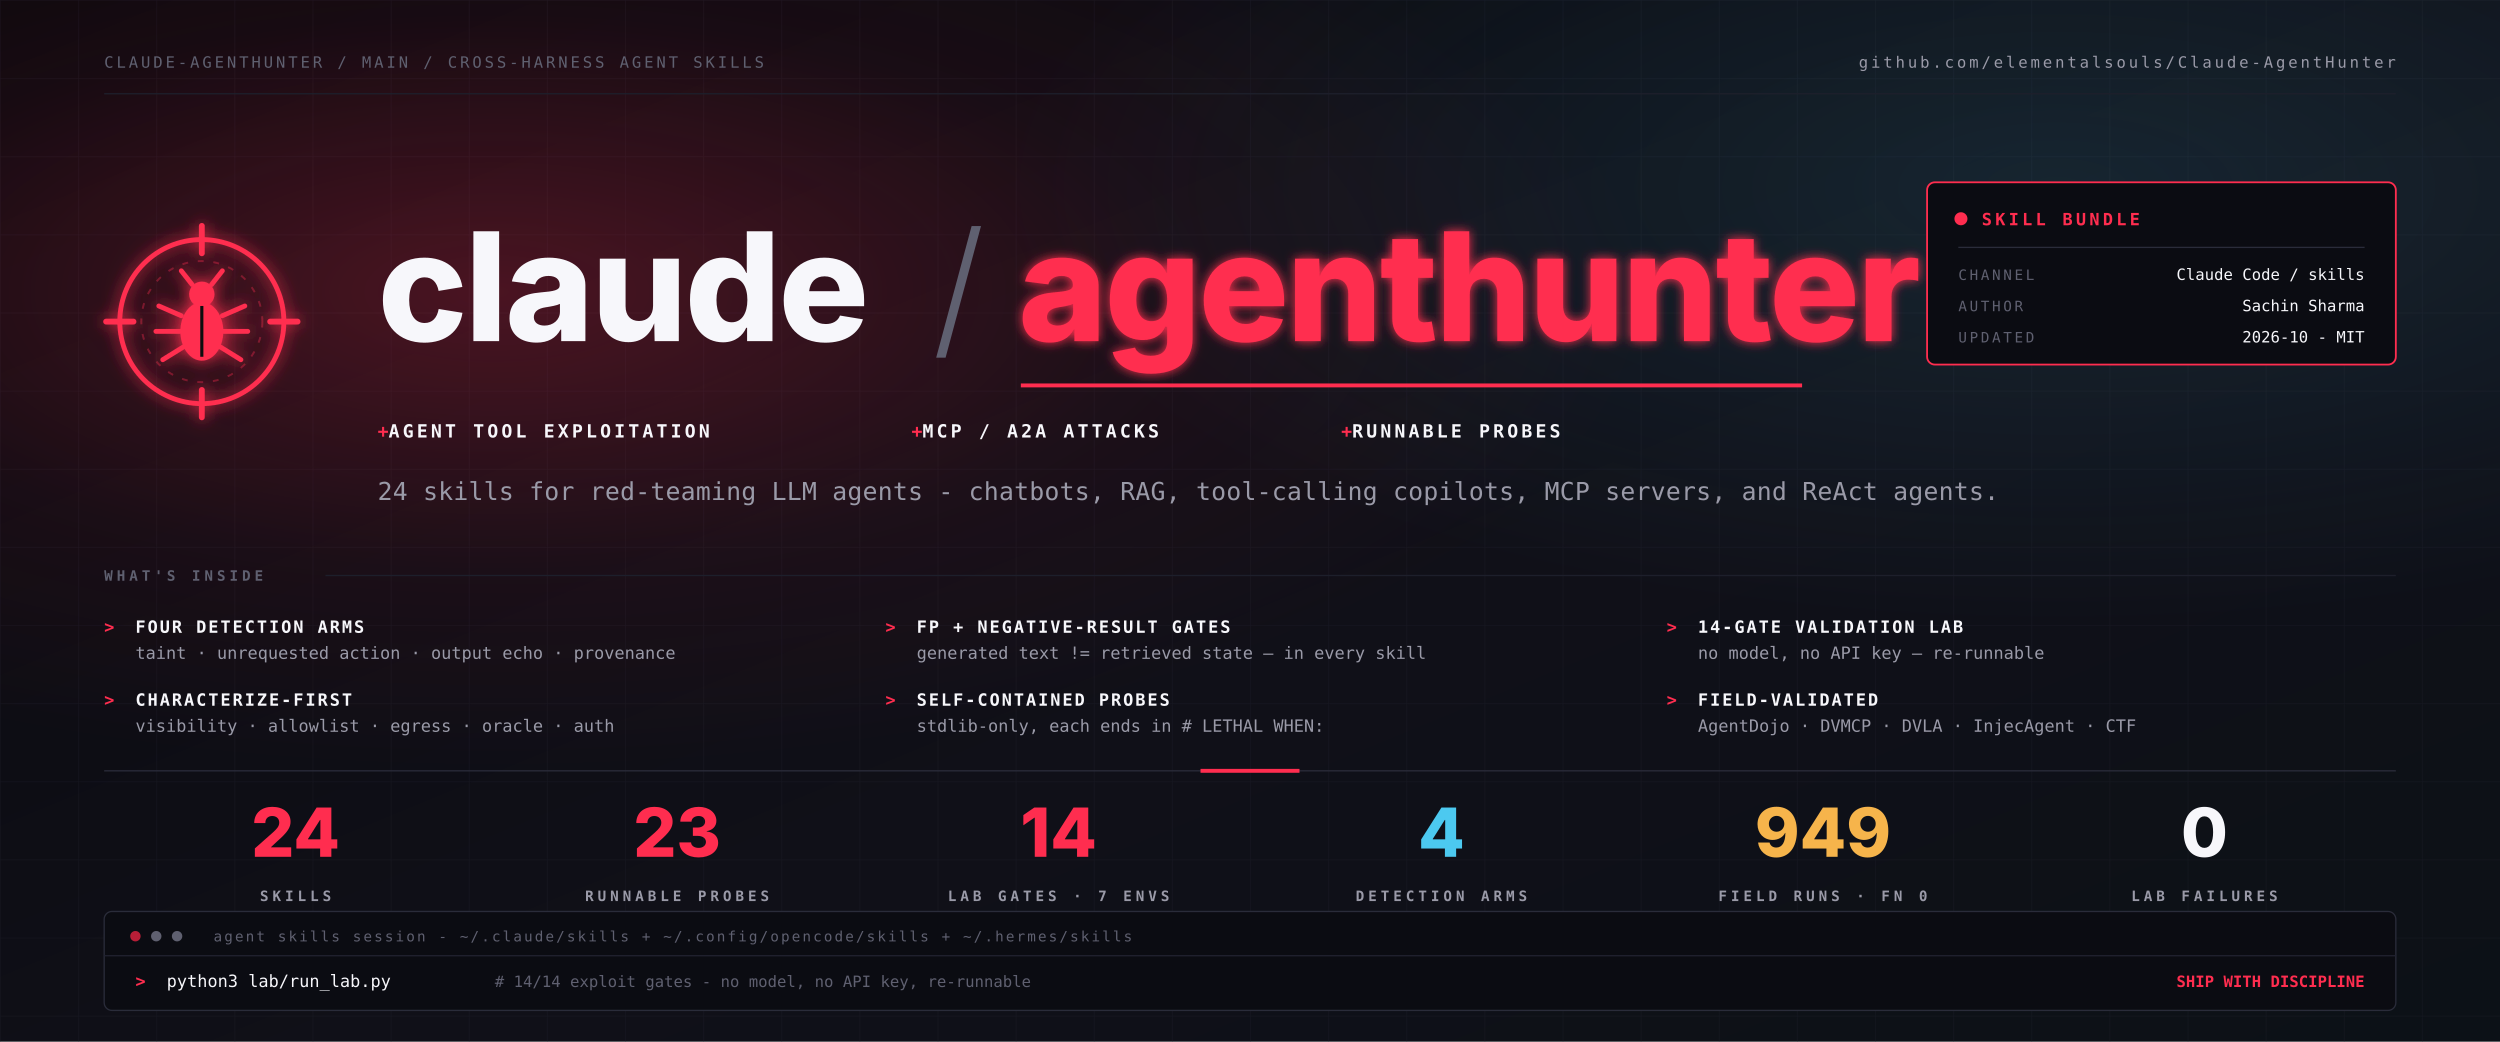
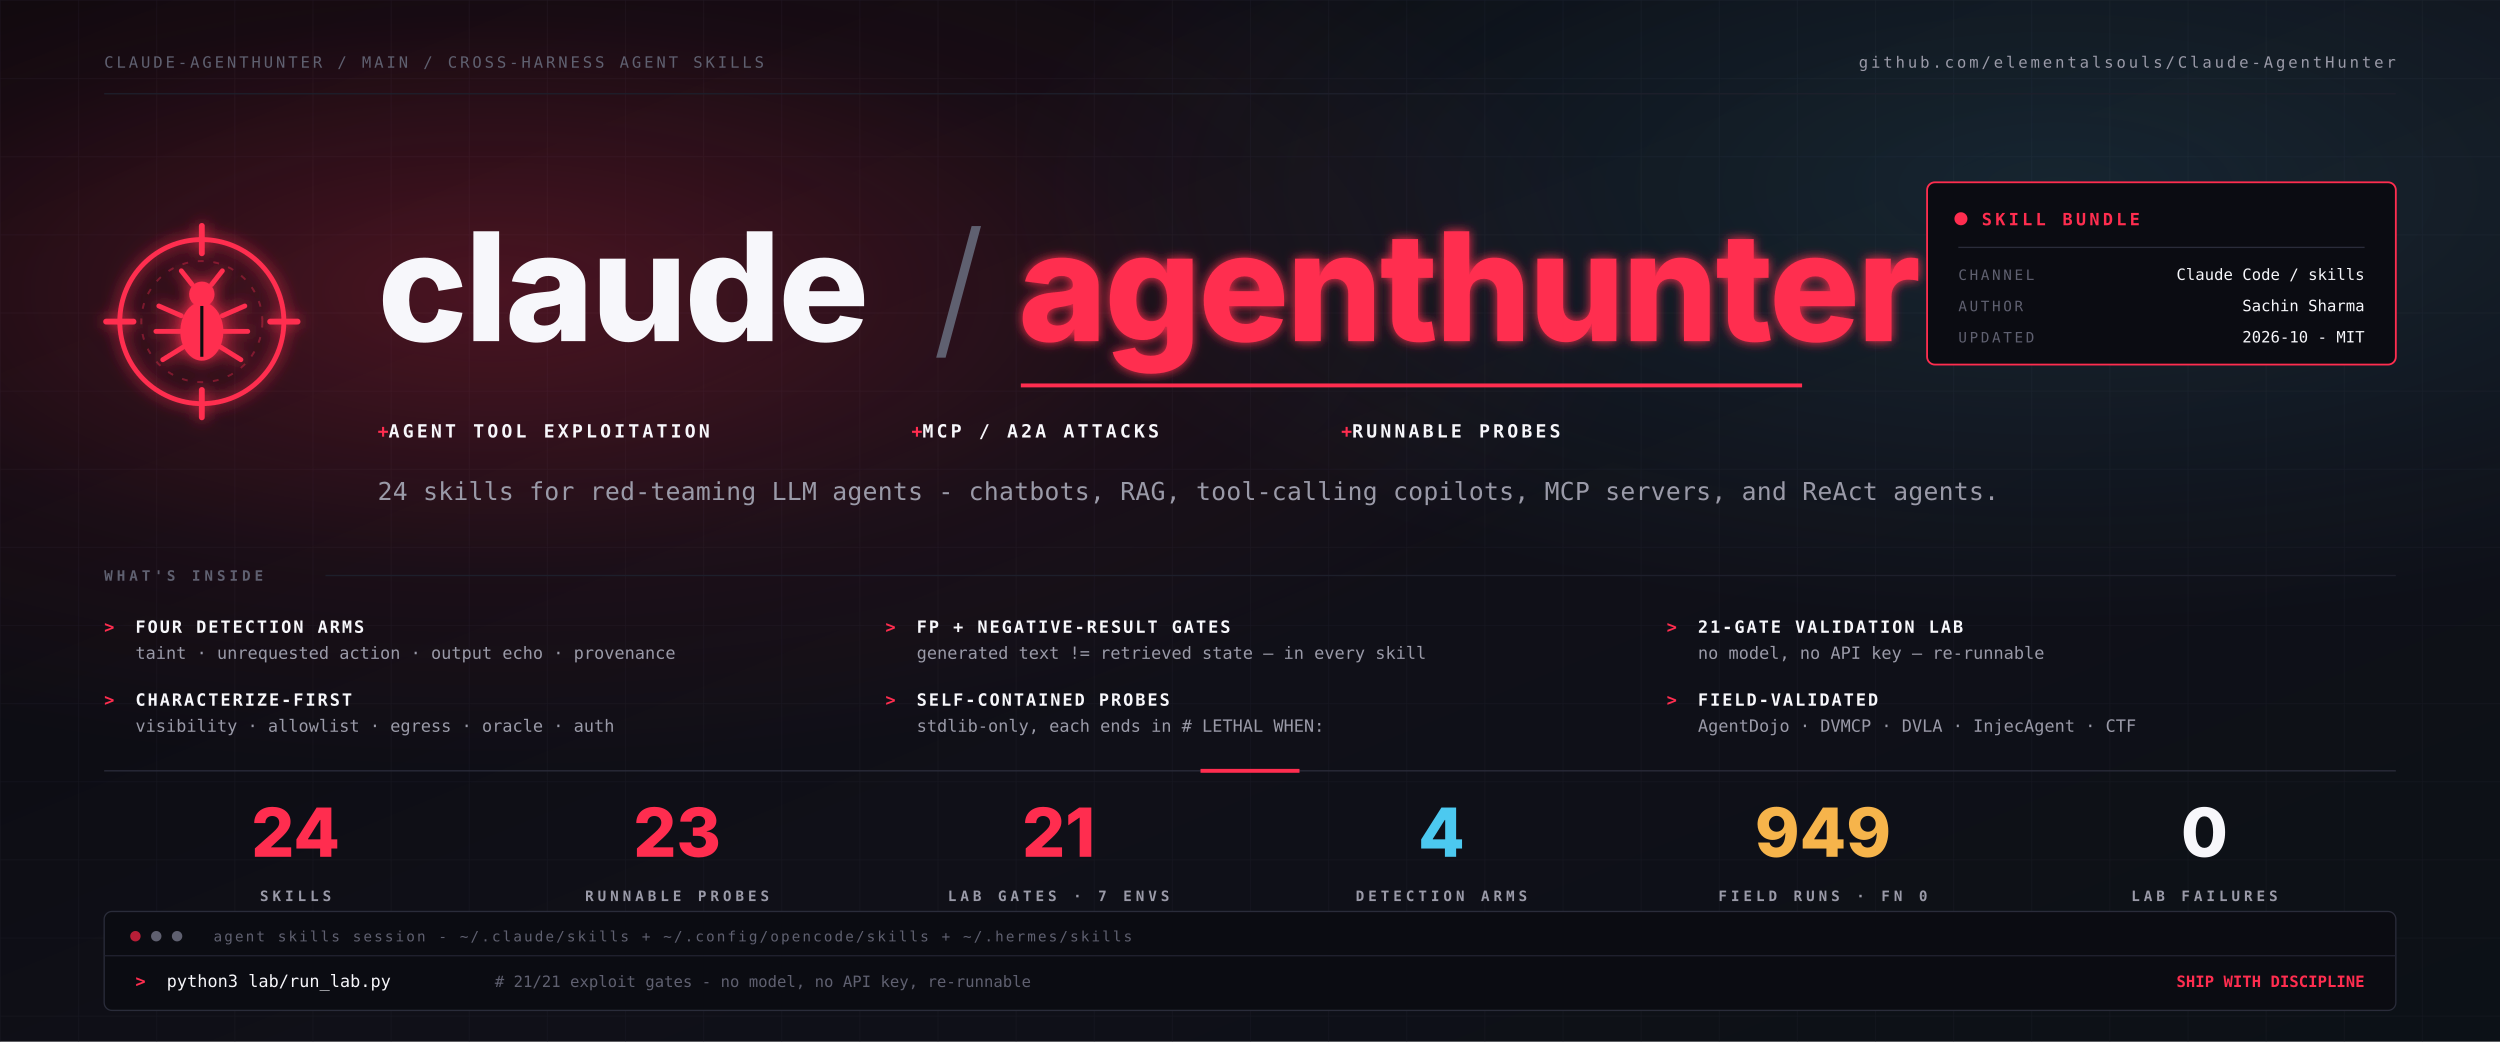
<svg xmlns="http://www.w3.org/2000/svg" viewBox="0 0 1920 800" width="1920" height="800" role="img" aria-label="Claude-AgentHunter - cross-harness Agent Skills for red-teaming LLM agents">
  <defs>
    <linearGradient id="bg" x1="0" y1="0" x2="1" y2="1">
      <stop offset="0%" stop-color="#08080d" />
      <stop offset="58%" stop-color="#101018" />
      <stop offset="100%" stop-color="#0c1117" />
    </linearGradient>
    <radialGradient id="hot" cx="20%" cy="28%" r="46%">
      <stop offset="0%" stop-color="#ff2d4f" stop-opacity="0.26" />
      <stop offset="58%" stop-color="#ff2d4f" stop-opacity="0.06" />
      <stop offset="100%" stop-color="#ff2d4f" stop-opacity="0" />
    </radialGradient>
    <radialGradient id="cool" cx="82%" cy="18%" r="42%">
      <stop offset="0%" stop-color="#4cc9f0" stop-opacity="0.12" />
      <stop offset="100%" stop-color="#4cc9f0" stop-opacity="0" />
    </radialGradient>
    <pattern id="grid" x="0" y="0" width="60" height="60" patternUnits="userSpaceOnUse">
      <path d="M60 0H0V60" fill="none" stroke="#202230" stroke-width="0.7" opacity="0.5" />
    </pattern>
    <filter id="glow" x="-40%" y="-40%" width="180%" height="180%">
      <feGaussianBlur stdDeviation="4" result="blur" />
      <feMerge>
        <feMergeNode in="blur" />
        <feMergeNode in="SourceGraphic" />
      </feMerge>
    </filter>
    <style>
      .sans{font-family:-apple-system,BlinkMacSystemFont,"Inter","Segoe UI",sans-serif}
      .mono{font-family:ui-monospace,"JetBrains Mono","IBM Plex Mono","SF Mono",Menlo,monospace}
      .muted{fill:#9a9aa8}
      .dim{fill:#5f6070}
      .white{fill:#f7f7fb}
      .red{fill:#ff2d4f}
      .cyan{fill:#4cc9f0}
      .amber{fill:#f6b44b}
    </style>
  </defs>
  <rect width="1920" height="800" fill="url(#bg)" />
  <rect width="1920" height="800" fill="url(#grid)" />
  <rect width="1920" height="800" fill="url(#hot)" />
  <rect width="1920" height="800" fill="url(#cool)" />
  <g class="mono" font-size="12" letter-spacing="2.2">
    <text x="80" y="52" class="dim">CLAUDE-AGENTHUNTER / MAIN / CROSS-HARNESS AGENT SKILLS</text>
    <text x="1840" y="52" text-anchor="end" class="muted">github.com/elementalsouls/Claude-AgentHunter</text>
  </g>
  <line x1="80" y1="72" x2="1840" y2="72" stroke="#1d1f2b" />
  <g transform="translate(80 172) scale(1.5)" filter="url(#glow)">
    <circle cx="50" cy="50" r="42" fill="none" stroke="#ff2d4f" stroke-width="2.5" />
    <circle cx="50" cy="50" r="31" fill="none" stroke="#ff2d4f" stroke-width="1" opacity="0.35" stroke-dasharray="3 5" />
    <g stroke="#ff2d4f" stroke-width="3" stroke-linecap="round">
      <line x1="50" y1="1" x2="50" y2="15" />
      <line x1="50" y1="85" x2="50" y2="99" />
      <line x1="1" y1="50" x2="15" y2="50" />
      <line x1="85" y1="50" x2="99" y2="50" />
    </g>
    <g fill="#ff2d4f" stroke="#ff2d4f" stroke-linecap="round">
      <circle cx="50" cy="36" r="6.5" stroke="none" />
      <ellipse cx="50" cy="55" rx="11" ry="15" stroke="none" />
      <g fill="none" stroke-width="2.5">
        <path d="M45 31 L39.5 24" />
        <path d="M55 31 L60.5 24" />
        <path d="M39.5 47 L28 42" />
        <path d="M60.5 47 L72 42" />
        <path d="M39 55 L26.5 55" />
        <path d="M61 55 L73.5 55" />
        <path d="M40.5 63 L30 69.5" />
        <path d="M59.5 63 L70 69.5" />
      </g>
    </g>
    <line x1="50" y1="42" x2="50" y2="68" stroke="#0a0a10" stroke-width="1.6" />
  </g>
  <g class="sans" font-weight="800">
    <text x="290" y="262" font-size="116" letter-spacing="-2" class="white" textLength="380" lengthAdjust="spacingAndGlyphs">claude</text>
    <text x="716" y="262" font-size="116" font-weight="300" class="dim">/</text>
    <text x="782" y="262" font-size="116" letter-spacing="-2" class="red" filter="url(#glow)" textLength="600" lengthAdjust="spacingAndGlyphs">agenthunter</text>
  </g>
  <line x1="784" y1="296" x2="1384" y2="296" stroke="#ff2d4f" stroke-width="3" />
  <g class="mono" font-size="14" font-weight="700" letter-spacing="2.4">
    <text x="290" y="336" class="white">
      <tspan class="red">+ </tspan>AGENT TOOL EXPLOITATION</text>
    <text x="700" y="336" class="white">
      <tspan class="red">+ </tspan>MCP / A2A ATTACKS</text>
    <text x="1030" y="336" class="white">
      <tspan class="red">+ </tspan>RUNNABLE PROBES</text>
  </g>
  <text x="290" y="384" class="mono muted" font-size="19" letter-spacing="0.2">24 skills for red-teaming LLM agents - chatbots, RAG, tool-calling copilots, MCP servers, and ReAct agents.</text>
  <g class="mono">
    <rect x="1480" y="140" width="360" height="140" rx="6" fill="#0b0c12" stroke="#ff2d4f" stroke-width="1.4" />
    <circle cx="1506" cy="168" r="5" fill="#ff2d4f" />
    <text x="1522" y="173" font-size="13" font-weight="800" letter-spacing="2.5" class="red">SKILL BUNDLE</text>
    <line x1="1504" y1="190" x2="1816" y2="190" stroke="#2a2c3a" />
    <text x="1504" y="215" font-size="11" letter-spacing="2" class="dim">CHANNEL</text>
    <text x="1816" y="215" text-anchor="end" font-size="12" class="white">Claude Code / skills</text>
    <text x="1504" y="239" font-size="11" letter-spacing="2" class="dim">AUTHOR</text>
    <text x="1816" y="239" text-anchor="end" font-size="12" class="white">Sachin Sharma</text>
    <text x="1504" y="263" font-size="11" letter-spacing="2" class="dim">UPDATED</text>
    <text x="1816" y="263" text-anchor="end" font-size="12" class="white">2026-10 - MIT</text>
  </g>
  <g class="mono" transform="translate(80 446)">
    <text x="0" y="0" font-size="11" letter-spacing="3" font-weight="800" class="dim">WHAT'S INSIDE</text>
    <line x1="170" y1="-4" x2="1760" y2="-4" stroke="#1d1f2b" />
    <g font-size="13">
      <text x="0" y="40" class="red" font-weight="800">&gt;</text>
      <text x="24" y="40" class="white" font-weight="800" letter-spacing="1.5">FOUR DETECTION ARMS</text>
      <text x="24" y="60" class="muted">taint · unrequested action · output echo · provenance</text>
      <text x="600" y="40" class="red" font-weight="800">&gt;</text>
      <text x="624" y="40" class="white" font-weight="800" letter-spacing="1.5">FP + NEGATIVE-RESULT GATES</text>
      <text x="624" y="60" class="muted">generated text != retrieved state — in every skill</text>
      <text x="1200" y="40" class="red" font-weight="800">&gt;</text>
-       <text x="1224" y="40" class="white" font-weight="800" letter-spacing="1.5">14-GATE VALIDATION LAB</text>
+       <text x="1224" y="40" class="white" font-weight="800" letter-spacing="1.5">21-GATE VALIDATION LAB</text>
      <text x="1224" y="60" class="muted">no model, no API key — re-runnable</text>
      <text x="0" y="96" class="red" font-weight="800">&gt;</text>
      <text x="24" y="96" class="white" font-weight="800" letter-spacing="1.5">CHARACTERIZE-FIRST</text>
      <text x="24" y="116" class="muted">visibility · allowlist · egress · oracle · auth</text>
      <text x="600" y="96" class="red" font-weight="800">&gt;</text>
      <text x="624" y="96" class="white" font-weight="800" letter-spacing="1.5">SELF-CONTAINED PROBES</text>
      <text x="624" y="116" class="muted">stdlib-only, each ends in # LETHAL WHEN:</text>
      <text x="1200" y="96" class="red" font-weight="800">&gt;</text>
      <text x="1224" y="96" class="white" font-weight="800" letter-spacing="1.5">FIELD-VALIDATED</text>
      <text x="1224" y="116" class="muted">AgentDojo · DVMCP · DVLA · InjecAgent · CTF</text>
    </g>
  </g>
  <g transform="translate(80 592)">
    <line x1="0" y1="0" x2="1760" y2="0" stroke="#2a2c3a" />
    <line x1="842" y1="0" x2="918" y2="0" stroke="#ff2d4f" stroke-width="3" />
    <g class="sans" font-weight="800" text-anchor="middle">
      <text x="147" y="66" font-size="52" class="red">24</text>
      <text x="440" y="66" font-size="52" class="red">23</text>
-       <text x="733" y="66" font-size="52" class="red">14</text>
+       <text x="733" y="66" font-size="52" class="red">21</text>
      <text x="1027" y="66" font-size="52" class="cyan">4</text>
      <text x="1320" y="66" font-size="52" class="amber">949</text>
      <text x="1613" y="66" font-size="52" class="white">0</text>
    </g>
    <g class="mono" font-size="11" font-weight="800" letter-spacing="3" text-anchor="middle">
      <text x="147" y="100" class="muted">SKILLS</text>
      <text x="440" y="100" class="muted">RUNNABLE PROBES</text>
      <text x="733" y="100" class="muted">LAB GATES · 7 ENVS</text>
      <text x="1027" y="100" class="muted">DETECTION ARMS</text>
      <text x="1320" y="100" class="muted">FIELD RUNS · FN 0</text>
      <text x="1613" y="100" class="muted">LAB FAILURES</text>
    </g>
  </g>
  <g class="mono" transform="translate(80 700)">
    <rect x="0" y="0" width="1760" height="76" rx="6" fill="#0b0c12" stroke="#2a2c3a" />
    <circle cx="24" cy="19" r="4" fill="#b81e37" />
    <circle cx="40" cy="19" r="4" fill="#5f6070" />
    <circle cx="56" cy="19" r="4" fill="#5f6070" />
    <text x="84" y="23" font-size="11" letter-spacing="1.6" class="dim">agent skills session - ~/.claude/skills + ~/.config/opencode/skills + ~/.hermes/skills</text>
    <line x1="0" y1="34" x2="1760" y2="34" stroke="#202230" />
    <text x="24" y="58" font-size="13" font-weight="800" class="red">&gt;</text>
    <text x="48" y="58" font-size="13" class="white">python3 lab/run_lab.py</text>
-     <text x="300" y="58" font-size="12" class="dim"># 14/14 exploit gates - no model, no API key, re-runnable</text>
+     <text x="300" y="58" font-size="12" class="dim"># 21/21 exploit gates - no model, no API key, re-runnable</text>
    <text x="1736" y="58" font-size="12" text-anchor="end" class="red" font-weight="800">SHIP WITH DISCIPLINE</text>
  </g>
</svg>
